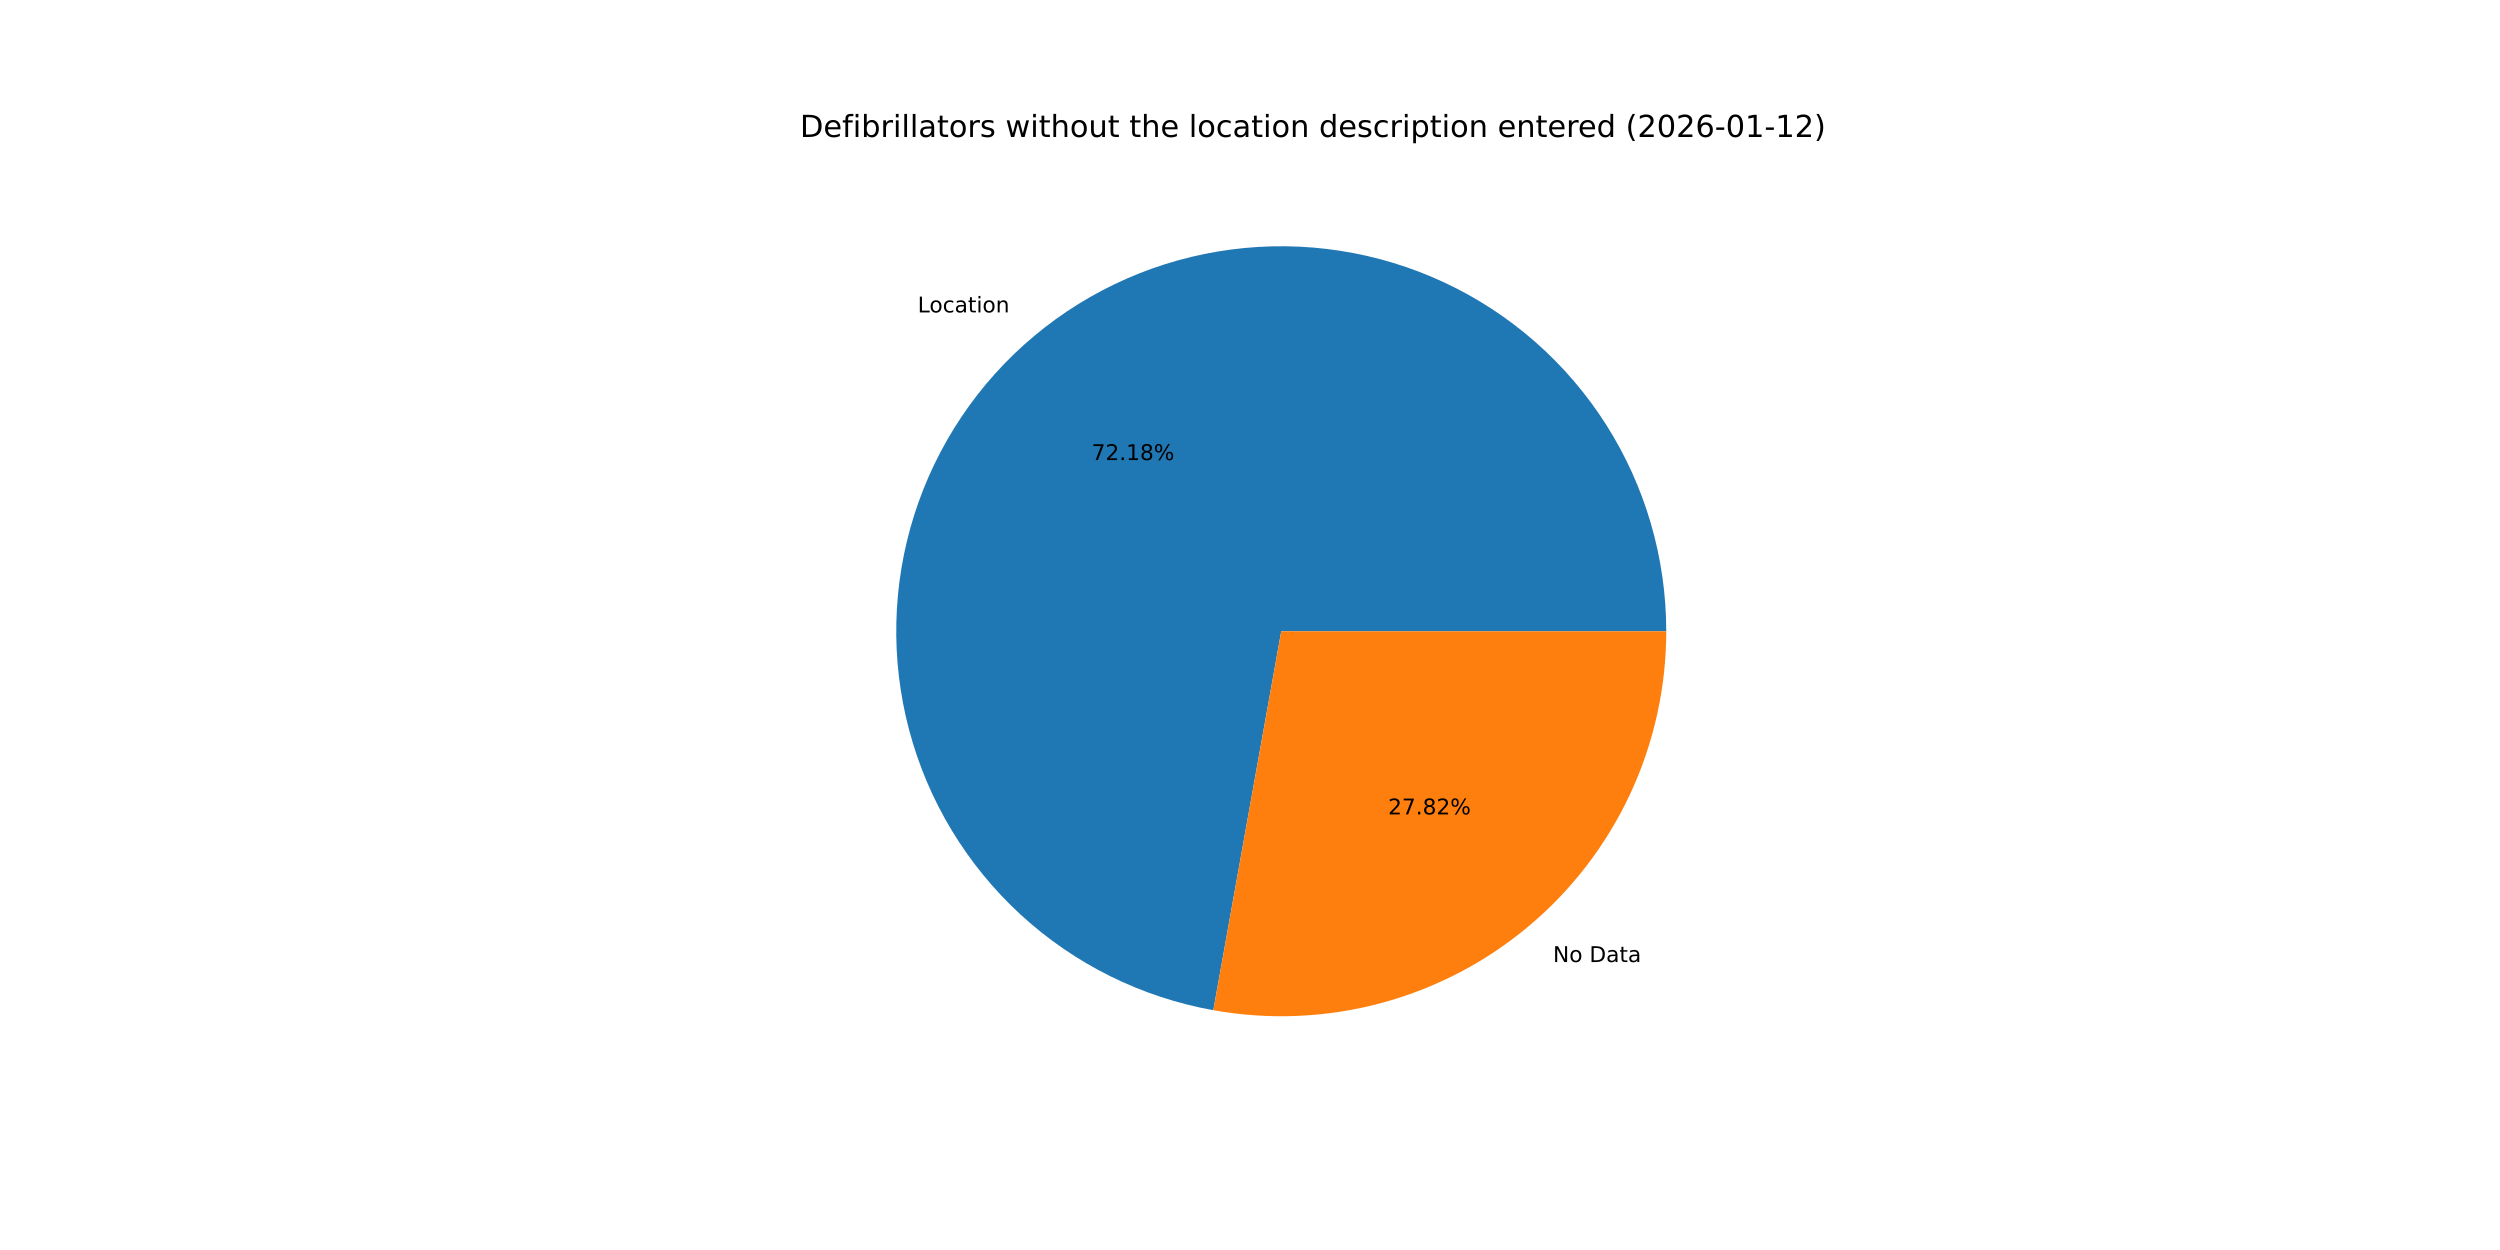
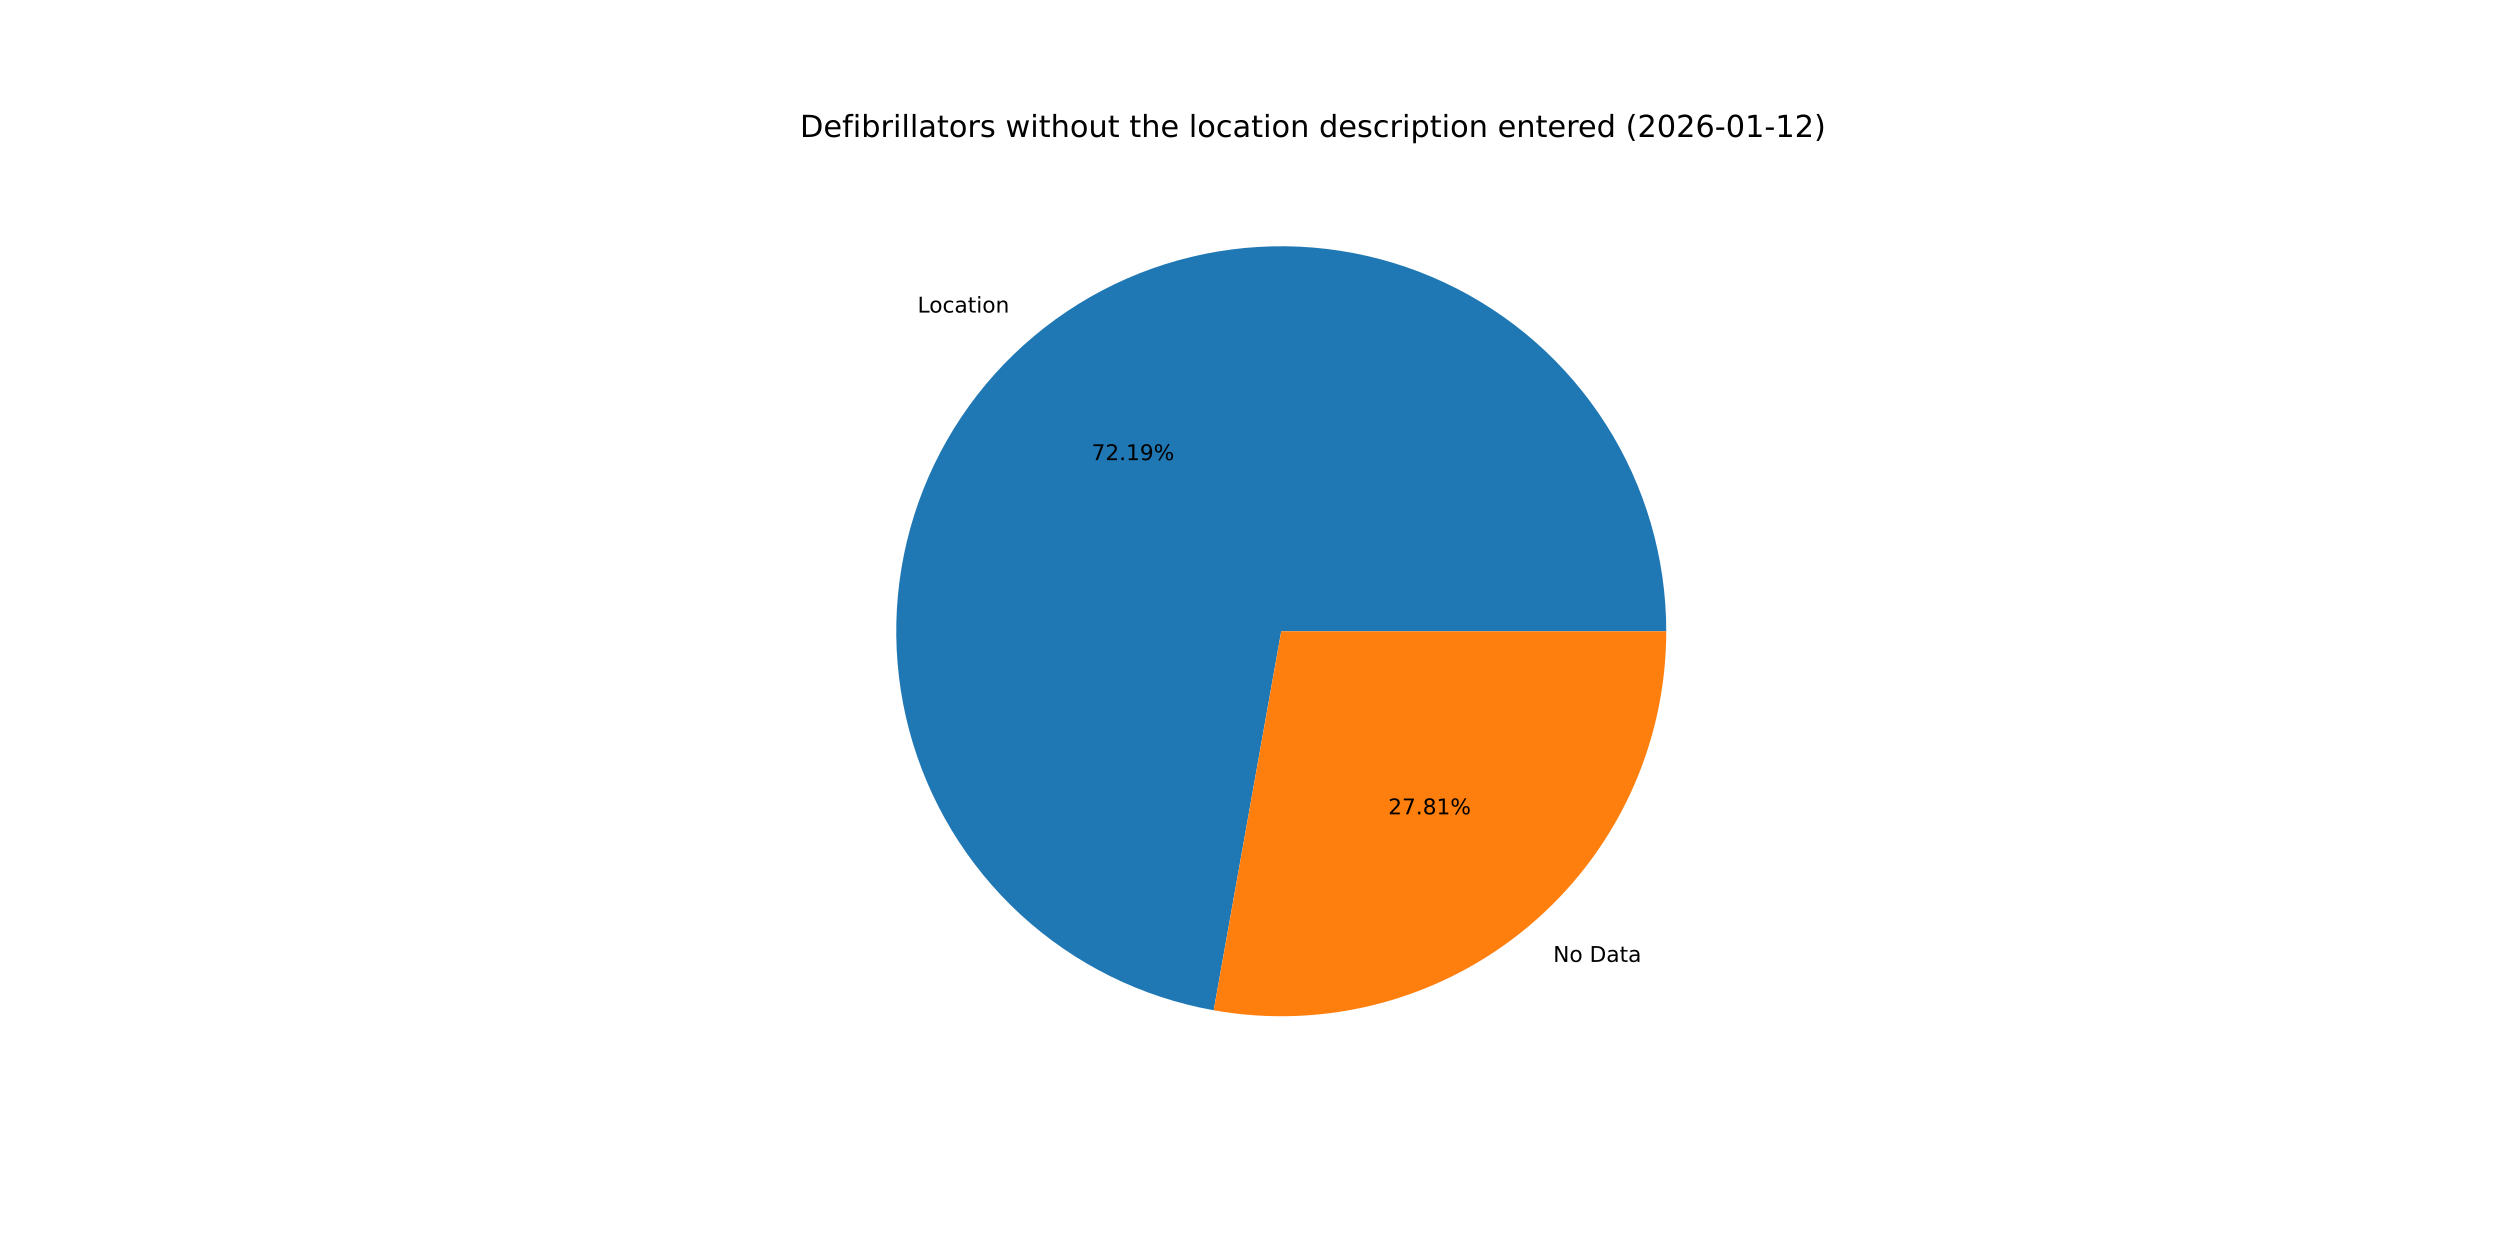
<svg xmlns="http://www.w3.org/2000/svg" xmlns:xlink="http://www.w3.org/1999/xlink" width="1152pt" height="576pt" viewBox="0 0 1152 576" version="1.1">
  <defs>
    <style type="text/css">*{stroke-linejoin: round; stroke-linecap: butt}</style>
  </defs>
  <g id="figure_1">
    <g id="patch_1">
      <path d="M 0 576  L 1152 576  L 1152 0  L 0 0  z " style="fill: #ffffff" />
    </g>
    <g id="axes_1">
      <g id="patch_2">
-         <path d="M 767.808 290.88  C 767.808 257.134 758.18 224.079 740.058 195.612  C 721.937 167.145 696.064 144.43 665.49 130.147  C 634.916 115.864 600.893 110.596 567.431 114.965  C 533.97 119.334 502.439 133.161 476.558 154.815  C 450.676 176.47 431.503 205.066 421.298 237.232  C 411.093 269.397 410.275 303.816 418.939 336.431  C 427.604 369.045 445.397 398.52 470.22 421.38  C 495.043 444.24 525.88 459.55 559.096 465.504  L 590.4 290.88  z " style="fill: #1f77b4" />
+         <path d="M 767.808 290.88  C 767.808 257.127 758.175 224.064 740.046 195.593  C 721.917 167.121 696.033 144.406 665.449 130.128  C 634.864 115.849 600.831 110.591 567.363 114.974  C 533.895 119.357 502.364 133.202 476.487 154.874  C 450.611 176.547 431.45 205.161 421.263 237.341  C 411.077 269.521 410.283 303.949 418.975 336.564  C 427.667 369.179 445.488 398.646 470.338 421.489  C 495.187 444.332 526.047 459.615 559.277 465.537  L 590.4 290.88  z " style="fill: #1f77b4" />
      </g>
      <g id="patch_3">
-         <path d="M 559.096 465.504  C 584.637 470.083 610.873 469.003 635.951 462.341  C 661.028 455.678 684.342 443.595 704.242 426.944  C 724.143 410.294 740.15 389.479 751.133 365.97  C 762.115 342.462 767.808 316.827 767.808 290.88  L 590.4 290.88  z " style="fill: #ff7f0e" />
+         <path d="M 559.277 465.537  C 584.807 470.086 611.027 468.983 636.084 462.305  C 661.141 455.627 684.433 443.536 704.313 426.886  C 724.193 410.235 740.182 389.426 751.152 365.929  C 762.122 342.431 767.808 316.812 767.808 290.88  L 590.4 290.88  z " style="fill: #ff7f0e" />
      </g>
      <g id="matplotlib.axis_1" />
      <g id="matplotlib.axis_2" />
      <g id="text_1">
-         <g transform="translate(422.8767 143.9684) scale(0.1 -0.1)">
+         <g transform="translate(422.7992 144.0333) scale(0.1 -0.1)">
          <defs>
            <path id="DejaVuSans-4c" d="M 628 4666  L 1259 4666  L 1259 531  L 3531 531  L 3531 0  L 628 0  L 628 4666  z " transform="scale(0.015625)" />
            <path id="DejaVuSans-6f" d="M 1959 3097  Q 1497 3097 1228 2736  Q 959 2375 959 1747  Q 959 1119 1226 758  Q 1494 397 1959 397  Q 2419 397 2687 759  Q 2956 1122 2956 1747  Q 2956 2369 2687 2733  Q 2419 3097 1959 3097  z M 1959 3584  Q 2709 3584 3137 3096  Q 3566 2609 3566 1747  Q 3566 888 3137 398  Q 2709 -91 1959 -91  Q 1206 -91 779 398  Q 353 888 353 1747  Q 353 2609 779 3096  Q 1206 3584 1959 3584  z " transform="scale(0.015625)" />
            <path id="DejaVuSans-63" d="M 3122 3366  L 3122 2828  Q 2878 2963 2633 3030  Q 2388 3097 2138 3097  Q 1578 3097 1268 2742  Q 959 2388 959 1747  Q 959 1106 1268 751  Q 1578 397 2138 397  Q 2388 397 2633 464  Q 2878 531 3122 666  L 3122 134  Q 2881 22 2623 -34  Q 2366 -91 2075 -91  Q 1284 -91 818 406  Q 353 903 353 1747  Q 353 2603 823 3093  Q 1294 3584 2113 3584  Q 2378 3584 2631 3529  Q 2884 3475 3122 3366  z " transform="scale(0.015625)" />
            <path id="DejaVuSans-61" d="M 2194 1759  Q 1497 1759 1228 1600  Q 959 1441 959 1056  Q 959 750 1161 570  Q 1363 391 1709 391  Q 2188 391 2477 730  Q 2766 1069 2766 1631  L 2766 1759  L 2194 1759  z M 3341 1997  L 3341 0  L 2766 0  L 2766 531  Q 2569 213 2275 61  Q 1981 -91 1556 -91  Q 1019 -91 701 211  Q 384 513 384 1019  Q 384 1609 779 1909  Q 1175 2209 1959 2209  L 2766 2209  L 2766 2266  Q 2766 2663 2505 2880  Q 2244 3097 1772 3097  Q 1472 3097 1187 3025  Q 903 2953 641 2809  L 641 3341  Q 956 3463 1253 3523  Q 1550 3584 1831 3584  Q 2591 3584 2966 3190  Q 3341 2797 3341 1997  z " transform="scale(0.015625)" />
            <path id="DejaVuSans-74" d="M 1172 4494  L 1172 3500  L 2356 3500  L 2356 3053  L 1172 3053  L 1172 1153  Q 1172 725 1289 603  Q 1406 481 1766 481  L 2356 481  L 2356 0  L 1766 0  Q 1100 0 847 248  Q 594 497 594 1153  L 594 3053  L 172 3053  L 172 3500  L 594 3500  L 594 4494  L 1172 4494  z " transform="scale(0.015625)" />
            <path id="DejaVuSans-69" d="M 603 3500  L 1178 3500  L 1178 0  L 603 0  L 603 3500  z M 603 4863  L 1178 4863  L 1178 4134  L 603 4134  L 603 4863  z " transform="scale(0.015625)" />
            <path id="DejaVuSans-6e" d="M 3513 2113  L 3513 0  L 2938 0  L 2938 2094  Q 2938 2591 2744 2837  Q 2550 3084 2163 3084  Q 1697 3084 1428 2787  Q 1159 2491 1159 1978  L 1159 0  L 581 0  L 581 3500  L 1159 3500  L 1159 2956  Q 1366 3272 1645 3428  Q 1925 3584 2291 3584  Q 2894 3584 3203 3211  Q 3513 2838 3513 2113  z " transform="scale(0.015625)" />
          </defs>
          <use xlink:href="#DejaVuSans-4c" />
          <use xlink:href="#DejaVuSans-6f" x="53.963" />
          <use xlink:href="#DejaVuSans-63" x="115.145" />
          <use xlink:href="#DejaVuSans-61" x="170.125" />
          <use xlink:href="#DejaVuSans-74" x="231.404" />
          <use xlink:href="#DejaVuSans-69" x="270.613" />
          <use xlink:href="#DejaVuSans-6f" x="298.396" />
          <use xlink:href="#DejaVuSans-6e" x="359.578" />
        </g>
      </g>
      <g id="text_2">
-         <g transform="translate(503.0298 212.0007) scale(0.1 -0.1)">
+         <g transform="translate(502.9875 212.0361) scale(0.1 -0.1)">
          <defs>
            <path id="DejaVuSans-37" d="M 525 4666  L 3525 4666  L 3525 4397  L 1831 0  L 1172 0  L 2766 4134  L 525 4134  L 525 4666  z " transform="scale(0.015625)" />
            <path id="DejaVuSans-32" d="M 1228 531  L 3431 531  L 3431 0  L 469 0  L 469 531  Q 828 903 1448 1529  Q 2069 2156 2228 2338  Q 2531 2678 2651 2914  Q 2772 3150 2772 3378  Q 2772 3750 2511 3984  Q 2250 4219 1831 4219  Q 1534 4219 1204 4116  Q 875 4013 500 3803  L 500 4441  Q 881 4594 1212 4672  Q 1544 4750 1819 4750  Q 2544 4750 2975 4387  Q 3406 4025 3406 3419  Q 3406 3131 3298 2873  Q 3191 2616 2906 2266  Q 2828 2175 2409 1742  Q 1991 1309 1228 531  z " transform="scale(0.015625)" />
            <path id="DejaVuSans-2e" d="M 684 794  L 1344 794  L 1344 0  L 684 0  L 684 794  z " transform="scale(0.015625)" />
            <path id="DejaVuSans-31" d="M 794 531  L 1825 531  L 1825 4091  L 703 3866  L 703 4441  L 1819 4666  L 2450 4666  L 2450 531  L 3481 531  L 3481 0  L 794 0  L 794 531  z " transform="scale(0.015625)" />
-             <path id="DejaVuSans-38" d="M 2034 2216  Q 1584 2216 1326 1975  Q 1069 1734 1069 1313  Q 1069 891 1326 650  Q 1584 409 2034 409  Q 2484 409 2743 651  Q 3003 894 3003 1313  Q 3003 1734 2745 1975  Q 2488 2216 2034 2216  z M 1403 2484  Q 997 2584 770 2862  Q 544 3141 544 3541  Q 544 4100 942 4425  Q 1341 4750 2034 4750  Q 2731 4750 3128 4425  Q 3525 4100 3525 3541  Q 3525 3141 3298 2862  Q 3072 2584 2669 2484  Q 3125 2378 3379 2068  Q 3634 1759 3634 1313  Q 3634 634 3220 271  Q 2806 -91 2034 -91  Q 1263 -91 848 271  Q 434 634 434 1313  Q 434 1759 690 2068  Q 947 2378 1403 2484  z M 1172 3481  Q 1172 3119 1398 2916  Q 1625 2713 2034 2713  Q 2441 2713 2670 2916  Q 2900 3119 2900 3481  Q 2900 3844 2670 4047  Q 2441 4250 2034 4250  Q 1625 4250 1398 4047  Q 1172 3844 1172 3481  z " transform="scale(0.015625)" />
+             <path id="DejaVuSans-39" d="M 703 97  L 703 672  Q 941 559 1184 500  Q 1428 441 1663 441  Q 2288 441 2617 861  Q 2947 1281 2994 2138  Q 2813 1869 2534 1725  Q 2256 1581 1919 1581  Q 1219 1581 811 2004  Q 403 2428 403 3163  Q 403 3881 828 4315  Q 1253 4750 1959 4750  Q 2769 4750 3195 4129  Q 3622 3509 3622 2328  Q 3622 1225 3098 567  Q 2575 -91 1691 -91  Q 1453 -91 1209 -44  Q 966 3 703 97  z M 1959 2075  Q 2384 2075 2632 2365  Q 2881 2656 2881 3163  Q 2881 3666 2632 3958  Q 2384 4250 1959 4250  Q 1534 4250 1286 3958  Q 1038 3666 1038 3163  Q 1038 2656 1286 2365  Q 1534 2075 1959 2075  z " transform="scale(0.015625)" />
            <path id="DejaVuSans-25" d="M 4653 2053  Q 4381 2053 4226 1822  Q 4072 1591 4072 1178  Q 4072 772 4226 539  Q 4381 306 4653 306  Q 4919 306 5073 539  Q 5228 772 5228 1178  Q 5228 1588 5073 1820  Q 4919 2053 4653 2053  z M 4653 2450  Q 5147 2450 5437 2106  Q 5728 1763 5728 1178  Q 5728 594 5436 251  Q 5144 -91 4653 -91  Q 4153 -91 3862 251  Q 3572 594 3572 1178  Q 3572 1766 3864 2108  Q 4156 2450 4653 2450  z M 1428 4353  Q 1159 4353 1004 4120  Q 850 3888 850 3481  Q 850 3069 1003 2837  Q 1156 2606 1428 2606  Q 1700 2606 1854 2837  Q 2009 3069 2009 3481  Q 2009 3884 1853 4118  Q 1697 4353 1428 4353  z M 4250 4750  L 4750 4750  L 1831 -91  L 1331 -91  L 4250 4750  z M 1428 4750  Q 1922 4750 2215 4408  Q 2509 4066 2509 3481  Q 2509 2891 2217 2550  Q 1925 2209 1428 2209  Q 931 2209 642 2551  Q 353 2894 353 3481  Q 353 4063 643 4406  Q 934 4750 1428 4750  z " transform="scale(0.015625)" />
          </defs>
          <use xlink:href="#DejaVuSans-37" />
          <use xlink:href="#DejaVuSans-32" x="63.623" />
          <use xlink:href="#DejaVuSans-2e" x="127.246" />
          <use xlink:href="#DejaVuSans-31" x="159.033" />
-           <use xlink:href="#DejaVuSans-38" x="222.656" />
+           <use xlink:href="#DejaVuSans-39" x="222.656" />
          <use xlink:href="#DejaVuSans-25" x="286.279" />
        </g>
      </g>
      <g id="text_3">
-         <g transform="translate(715.6264 443.3103) scale(0.1 -0.1)">
+         <g transform="translate(715.704 443.2454) scale(0.1 -0.1)">
          <defs>
            <path id="DejaVuSans-4e" d="M 628 4666  L 1478 4666  L 3547 763  L 3547 4666  L 4159 4666  L 4159 0  L 3309 0  L 1241 3903  L 1241 0  L 628 0  L 628 4666  z " transform="scale(0.015625)" />
            <path id="DejaVuSans-20" transform="scale(0.015625)" />
            <path id="DejaVuSans-44" d="M 1259 4147  L 1259 519  L 2022 519  Q 2988 519 3436 956  Q 3884 1394 3884 2338  Q 3884 3275 3436 3711  Q 2988 4147 2022 4147  L 1259 4147  z M 628 4666  L 1925 4666  Q 3281 4666 3915 4102  Q 4550 3538 4550 2338  Q 4550 1131 3912 565  Q 3275 0 1925 0  L 628 0  L 628 4666  z " transform="scale(0.015625)" />
          </defs>
          <use xlink:href="#DejaVuSans-4e" />
          <use xlink:href="#DejaVuSans-6f" x="74.805" />
          <use xlink:href="#DejaVuSans-20" x="135.986" />
          <use xlink:href="#DejaVuSans-44" x="167.773" />
          <use xlink:href="#DejaVuSans-61" x="244.775" />
          <use xlink:href="#DejaVuSans-74" x="306.055" />
          <use xlink:href="#DejaVuSans-61" x="345.264" />
        </g>
      </g>
      <g id="text_4">
-         <g transform="translate(639.6405 375.2781) scale(0.1 -0.1)">
+         <g transform="translate(639.6828 375.2427) scale(0.1 -0.1)">
+           <defs>
+             <path id="DejaVuSans-38" d="M 2034 2216  Q 1584 2216 1326 1975  Q 1069 1734 1069 1313  Q 1069 891 1326 650  Q 1584 409 2034 409  Q 2484 409 2743 651  Q 3003 894 3003 1313  Q 3003 1734 2745 1975  Q 2488 2216 2034 2216  z M 1403 2484  Q 997 2584 770 2862  Q 544 3141 544 3541  Q 544 4100 942 4425  Q 1341 4750 2034 4750  Q 2731 4750 3128 4425  Q 3525 4100 3525 3541  Q 3525 3141 3298 2862  Q 3072 2584 2669 2484  Q 3125 2378 3379 2068  Q 3634 1759 3634 1313  Q 3634 634 3220 271  Q 2806 -91 2034 -91  Q 1263 -91 848 271  Q 434 634 434 1313  Q 434 1759 690 2068  Q 947 2378 1403 2484  z M 1172 3481  Q 1172 3119 1398 2916  Q 1625 2713 2034 2713  Q 2441 2713 2670 2916  Q 2900 3119 2900 3481  Q 2900 3844 2670 4047  Q 2441 4250 2034 4250  Q 1625 4250 1398 4047  Q 1172 3844 1172 3481  z " transform="scale(0.015625)" />
+           </defs>
          <use xlink:href="#DejaVuSans-32" />
          <use xlink:href="#DejaVuSans-37" x="63.623" />
          <use xlink:href="#DejaVuSans-2e" x="127.246" />
          <use xlink:href="#DejaVuSans-38" x="159.033" />
-           <use xlink:href="#DejaVuSans-32" x="222.656" />
+           <use xlink:href="#DejaVuSans-31" x="222.656" />
          <use xlink:href="#DejaVuSans-25" x="286.279" />
        </g>
      </g>
      <g id="text_5">
        <g transform="translate(368.64 63.12) scale(0.14 -0.14)">
          <defs>
            <path id="DejaVuSans-65" d="M 3597 1894  L 3597 1613  L 953 1613  Q 991 1019 1311 708  Q 1631 397 2203 397  Q 2534 397 2845 478  Q 3156 559 3463 722  L 3463 178  Q 3153 47 2828 -22  Q 2503 -91 2169 -91  Q 1331 -91 842 396  Q 353 884 353 1716  Q 353 2575 817 3079  Q 1281 3584 2069 3584  Q 2775 3584 3186 3129  Q 3597 2675 3597 1894  z M 3022 2063  Q 3016 2534 2758 2815  Q 2500 3097 2075 3097  Q 1594 3097 1305 2825  Q 1016 2553 972 2059  L 3022 2063  z " transform="scale(0.015625)" />
            <path id="DejaVuSans-66" d="M 2375 4863  L 2375 4384  L 1825 4384  Q 1516 4384 1395 4259  Q 1275 4134 1275 3809  L 1275 3500  L 2222 3500  L 2222 3053  L 1275 3053  L 1275 0  L 697 0  L 697 3053  L 147 3053  L 147 3500  L 697 3500  L 697 3744  Q 697 4328 969 4595  Q 1241 4863 1831 4863  L 2375 4863  z " transform="scale(0.015625)" />
            <path id="DejaVuSans-62" d="M 3116 1747  Q 3116 2381 2855 2742  Q 2594 3103 2138 3103  Q 1681 3103 1420 2742  Q 1159 2381 1159 1747  Q 1159 1113 1420 752  Q 1681 391 2138 391  Q 2594 391 2855 752  Q 3116 1113 3116 1747  z M 1159 2969  Q 1341 3281 1617 3432  Q 1894 3584 2278 3584  Q 2916 3584 3314 3078  Q 3713 2572 3713 1747  Q 3713 922 3314 415  Q 2916 -91 2278 -91  Q 1894 -91 1617 61  Q 1341 213 1159 525  L 1159 0  L 581 0  L 581 4863  L 1159 4863  L 1159 2969  z " transform="scale(0.015625)" />
            <path id="DejaVuSans-72" d="M 2631 2963  Q 2534 3019 2420 3045  Q 2306 3072 2169 3072  Q 1681 3072 1420 2755  Q 1159 2438 1159 1844  L 1159 0  L 581 0  L 581 3500  L 1159 3500  L 1159 2956  Q 1341 3275 1631 3429  Q 1922 3584 2338 3584  Q 2397 3584 2469 3576  Q 2541 3569 2628 3553  L 2631 2963  z " transform="scale(0.015625)" />
            <path id="DejaVuSans-6c" d="M 603 4863  L 1178 4863  L 1178 0  L 603 0  L 603 4863  z " transform="scale(0.015625)" />
            <path id="DejaVuSans-73" d="M 2834 3397  L 2834 2853  Q 2591 2978 2328 3040  Q 2066 3103 1784 3103  Q 1356 3103 1142 2972  Q 928 2841 928 2578  Q 928 2378 1081 2264  Q 1234 2150 1697 2047  L 1894 2003  Q 2506 1872 2764 1633  Q 3022 1394 3022 966  Q 3022 478 2636 193  Q 2250 -91 1575 -91  Q 1294 -91 989 -36  Q 684 19 347 128  L 347 722  Q 666 556 975 473  Q 1284 391 1588 391  Q 1994 391 2212 530  Q 2431 669 2431 922  Q 2431 1156 2273 1281  Q 2116 1406 1581 1522  L 1381 1569  Q 847 1681 609 1914  Q 372 2147 372 2553  Q 372 3047 722 3315  Q 1072 3584 1716 3584  Q 2034 3584 2315 3537  Q 2597 3491 2834 3397  z " transform="scale(0.015625)" />
            <path id="DejaVuSans-77" d="M 269 3500  L 844 3500  L 1563 769  L 2278 3500  L 2956 3500  L 3675 769  L 4391 3500  L 4966 3500  L 4050 0  L 3372 0  L 2619 2869  L 1863 0  L 1184 0  L 269 3500  z " transform="scale(0.015625)" />
            <path id="DejaVuSans-68" d="M 3513 2113  L 3513 0  L 2938 0  L 2938 2094  Q 2938 2591 2744 2837  Q 2550 3084 2163 3084  Q 1697 3084 1428 2787  Q 1159 2491 1159 1978  L 1159 0  L 581 0  L 581 4863  L 1159 4863  L 1159 2956  Q 1366 3272 1645 3428  Q 1925 3584 2291 3584  Q 2894 3584 3203 3211  Q 3513 2838 3513 2113  z " transform="scale(0.015625)" />
            <path id="DejaVuSans-75" d="M 544 1381  L 544 3500  L 1119 3500  L 1119 1403  Q 1119 906 1312 657  Q 1506 409 1894 409  Q 2359 409 2629 706  Q 2900 1003 2900 1516  L 2900 3500  L 3475 3500  L 3475 0  L 2900 0  L 2900 538  Q 2691 219 2414 64  Q 2138 -91 1772 -91  Q 1169 -91 856 284  Q 544 659 544 1381  z M 1991 3584  L 1991 3584  z " transform="scale(0.015625)" />
            <path id="DejaVuSans-64" d="M 2906 2969  L 2906 4863  L 3481 4863  L 3481 0  L 2906 0  L 2906 525  Q 2725 213 2448 61  Q 2172 -91 1784 -91  Q 1150 -91 751 415  Q 353 922 353 1747  Q 353 2572 751 3078  Q 1150 3584 1784 3584  Q 2172 3584 2448 3432  Q 2725 3281 2906 2969  z M 947 1747  Q 947 1113 1208 752  Q 1469 391 1925 391  Q 2381 391 2643 752  Q 2906 1113 2906 1747  Q 2906 2381 2643 2742  Q 2381 3103 1925 3103  Q 1469 3103 1208 2742  Q 947 2381 947 1747  z " transform="scale(0.015625)" />
            <path id="DejaVuSans-70" d="M 1159 525  L 1159 -1331  L 581 -1331  L 581 3500  L 1159 3500  L 1159 2969  Q 1341 3281 1617 3432  Q 1894 3584 2278 3584  Q 2916 3584 3314 3078  Q 3713 2572 3713 1747  Q 3713 922 3314 415  Q 2916 -91 2278 -91  Q 1894 -91 1617 61  Q 1341 213 1159 525  z M 3116 1747  Q 3116 2381 2855 2742  Q 2594 3103 2138 3103  Q 1681 3103 1420 2742  Q 1159 2381 1159 1747  Q 1159 1113 1420 752  Q 1681 391 2138 391  Q 2594 391 2855 752  Q 3116 1113 3116 1747  z " transform="scale(0.015625)" />
            <path id="DejaVuSans-28" d="M 1984 4856  Q 1566 4138 1362 3434  Q 1159 2731 1159 2009  Q 1159 1288 1364 580  Q 1569 -128 1984 -844  L 1484 -844  Q 1016 -109 783 600  Q 550 1309 550 2009  Q 550 2706 781 3412  Q 1013 4119 1484 4856  L 1984 4856  z " transform="scale(0.015625)" />
            <path id="DejaVuSans-30" d="M 2034 4250  Q 1547 4250 1301 3770  Q 1056 3291 1056 2328  Q 1056 1369 1301 889  Q 1547 409 2034 409  Q 2525 409 2770 889  Q 3016 1369 3016 2328  Q 3016 3291 2770 3770  Q 2525 4250 2034 4250  z M 2034 4750  Q 2819 4750 3233 4129  Q 3647 3509 3647 2328  Q 3647 1150 3233 529  Q 2819 -91 2034 -91  Q 1250 -91 836 529  Q 422 1150 422 2328  Q 422 3509 836 4129  Q 1250 4750 2034 4750  z " transform="scale(0.015625)" />
            <path id="DejaVuSans-36" d="M 2113 2584  Q 1688 2584 1439 2293  Q 1191 2003 1191 1497  Q 1191 994 1439 701  Q 1688 409 2113 409  Q 2538 409 2786 701  Q 3034 994 3034 1497  Q 3034 2003 2786 2293  Q 2538 2584 2113 2584  z M 3366 4563  L 3366 3988  Q 3128 4100 2886 4159  Q 2644 4219 2406 4219  Q 1781 4219 1451 3797  Q 1122 3375 1075 2522  Q 1259 2794 1537 2939  Q 1816 3084 2150 3084  Q 2853 3084 3261 2657  Q 3669 2231 3669 1497  Q 3669 778 3244 343  Q 2819 -91 2113 -91  Q 1303 -91 875 529  Q 447 1150 447 2328  Q 447 3434 972 4092  Q 1497 4750 2381 4750  Q 2619 4750 2861 4703  Q 3103 4656 3366 4563  z " transform="scale(0.015625)" />
            <path id="DejaVuSans-2d" d="M 313 2009  L 1997 2009  L 1997 1497  L 313 1497  L 313 2009  z " transform="scale(0.015625)" />
            <path id="DejaVuSans-29" d="M 513 4856  L 1013 4856  Q 1481 4119 1714 3412  Q 1947 2706 1947 2009  Q 1947 1309 1714 600  Q 1481 -109 1013 -844  L 513 -844  Q 928 -128 1133 580  Q 1338 1288 1338 2009  Q 1338 2731 1133 3434  Q 928 4138 513 4856  z " transform="scale(0.015625)" />
          </defs>
          <use xlink:href="#DejaVuSans-44" />
          <use xlink:href="#DejaVuSans-65" x="77.002" />
          <use xlink:href="#DejaVuSans-66" x="138.525" />
          <use xlink:href="#DejaVuSans-69" x="173.73" />
          <use xlink:href="#DejaVuSans-62" x="201.514" />
          <use xlink:href="#DejaVuSans-72" x="264.99" />
          <use xlink:href="#DejaVuSans-69" x="306.104" />
          <use xlink:href="#DejaVuSans-6c" x="333.887" />
          <use xlink:href="#DejaVuSans-6c" x="361.67" />
          <use xlink:href="#DejaVuSans-61" x="389.453" />
          <use xlink:href="#DejaVuSans-74" x="450.732" />
          <use xlink:href="#DejaVuSans-6f" x="489.941" />
          <use xlink:href="#DejaVuSans-72" x="551.123" />
          <use xlink:href="#DejaVuSans-73" x="592.236" />
          <use xlink:href="#DejaVuSans-20" x="644.336" />
          <use xlink:href="#DejaVuSans-77" x="676.123" />
          <use xlink:href="#DejaVuSans-69" x="757.91" />
          <use xlink:href="#DejaVuSans-74" x="785.693" />
          <use xlink:href="#DejaVuSans-68" x="824.902" />
          <use xlink:href="#DejaVuSans-6f" x="888.281" />
          <use xlink:href="#DejaVuSans-75" x="949.463" />
          <use xlink:href="#DejaVuSans-74" x="1012.842" />
          <use xlink:href="#DejaVuSans-20" x="1052.051" />
          <use xlink:href="#DejaVuSans-74" x="1083.838" />
          <use xlink:href="#DejaVuSans-68" x="1123.047" />
          <use xlink:href="#DejaVuSans-65" x="1186.426" />
          <use xlink:href="#DejaVuSans-20" x="1247.949" />
          <use xlink:href="#DejaVuSans-6c" x="1279.736" />
          <use xlink:href="#DejaVuSans-6f" x="1307.52" />
          <use xlink:href="#DejaVuSans-63" x="1368.701" />
          <use xlink:href="#DejaVuSans-61" x="1423.682" />
          <use xlink:href="#DejaVuSans-74" x="1484.961" />
          <use xlink:href="#DejaVuSans-69" x="1524.17" />
          <use xlink:href="#DejaVuSans-6f" x="1551.953" />
          <use xlink:href="#DejaVuSans-6e" x="1613.135" />
          <use xlink:href="#DejaVuSans-20" x="1676.514" />
          <use xlink:href="#DejaVuSans-64" x="1708.301" />
          <use xlink:href="#DejaVuSans-65" x="1771.777" />
          <use xlink:href="#DejaVuSans-73" x="1833.301" />
          <use xlink:href="#DejaVuSans-63" x="1885.4" />
          <use xlink:href="#DejaVuSans-72" x="1940.381" />
          <use xlink:href="#DejaVuSans-69" x="1981.494" />
          <use xlink:href="#DejaVuSans-70" x="2009.277" />
          <use xlink:href="#DejaVuSans-74" x="2072.754" />
          <use xlink:href="#DejaVuSans-69" x="2111.963" />
          <use xlink:href="#DejaVuSans-6f" x="2139.746" />
          <use xlink:href="#DejaVuSans-6e" x="2200.928" />
          <use xlink:href="#DejaVuSans-20" x="2264.307" />
          <use xlink:href="#DejaVuSans-65" x="2296.094" />
          <use xlink:href="#DejaVuSans-6e" x="2357.617" />
          <use xlink:href="#DejaVuSans-74" x="2420.996" />
          <use xlink:href="#DejaVuSans-65" x="2460.205" />
          <use xlink:href="#DejaVuSans-72" x="2521.729" />
          <use xlink:href="#DejaVuSans-65" x="2560.592" />
          <use xlink:href="#DejaVuSans-64" x="2622.115" />
          <use xlink:href="#DejaVuSans-20" x="2685.592" />
          <use xlink:href="#DejaVuSans-28" x="2717.379" />
          <use xlink:href="#DejaVuSans-32" x="2756.393" />
          <use xlink:href="#DejaVuSans-30" x="2820.016" />
          <use xlink:href="#DejaVuSans-32" x="2883.639" />
          <use xlink:href="#DejaVuSans-36" x="2947.262" />
          <use xlink:href="#DejaVuSans-2d" x="3010.885" />
          <use xlink:href="#DejaVuSans-30" x="3046.969" />
          <use xlink:href="#DejaVuSans-31" x="3110.592" />
          <use xlink:href="#DejaVuSans-2d" x="3174.215" />
          <use xlink:href="#DejaVuSans-31" x="3210.299" />
          <use xlink:href="#DejaVuSans-32" x="3273.922" />
          <use xlink:href="#DejaVuSans-29" x="3337.545" />
        </g>
      </g>
    </g>
  </g>
</svg>
